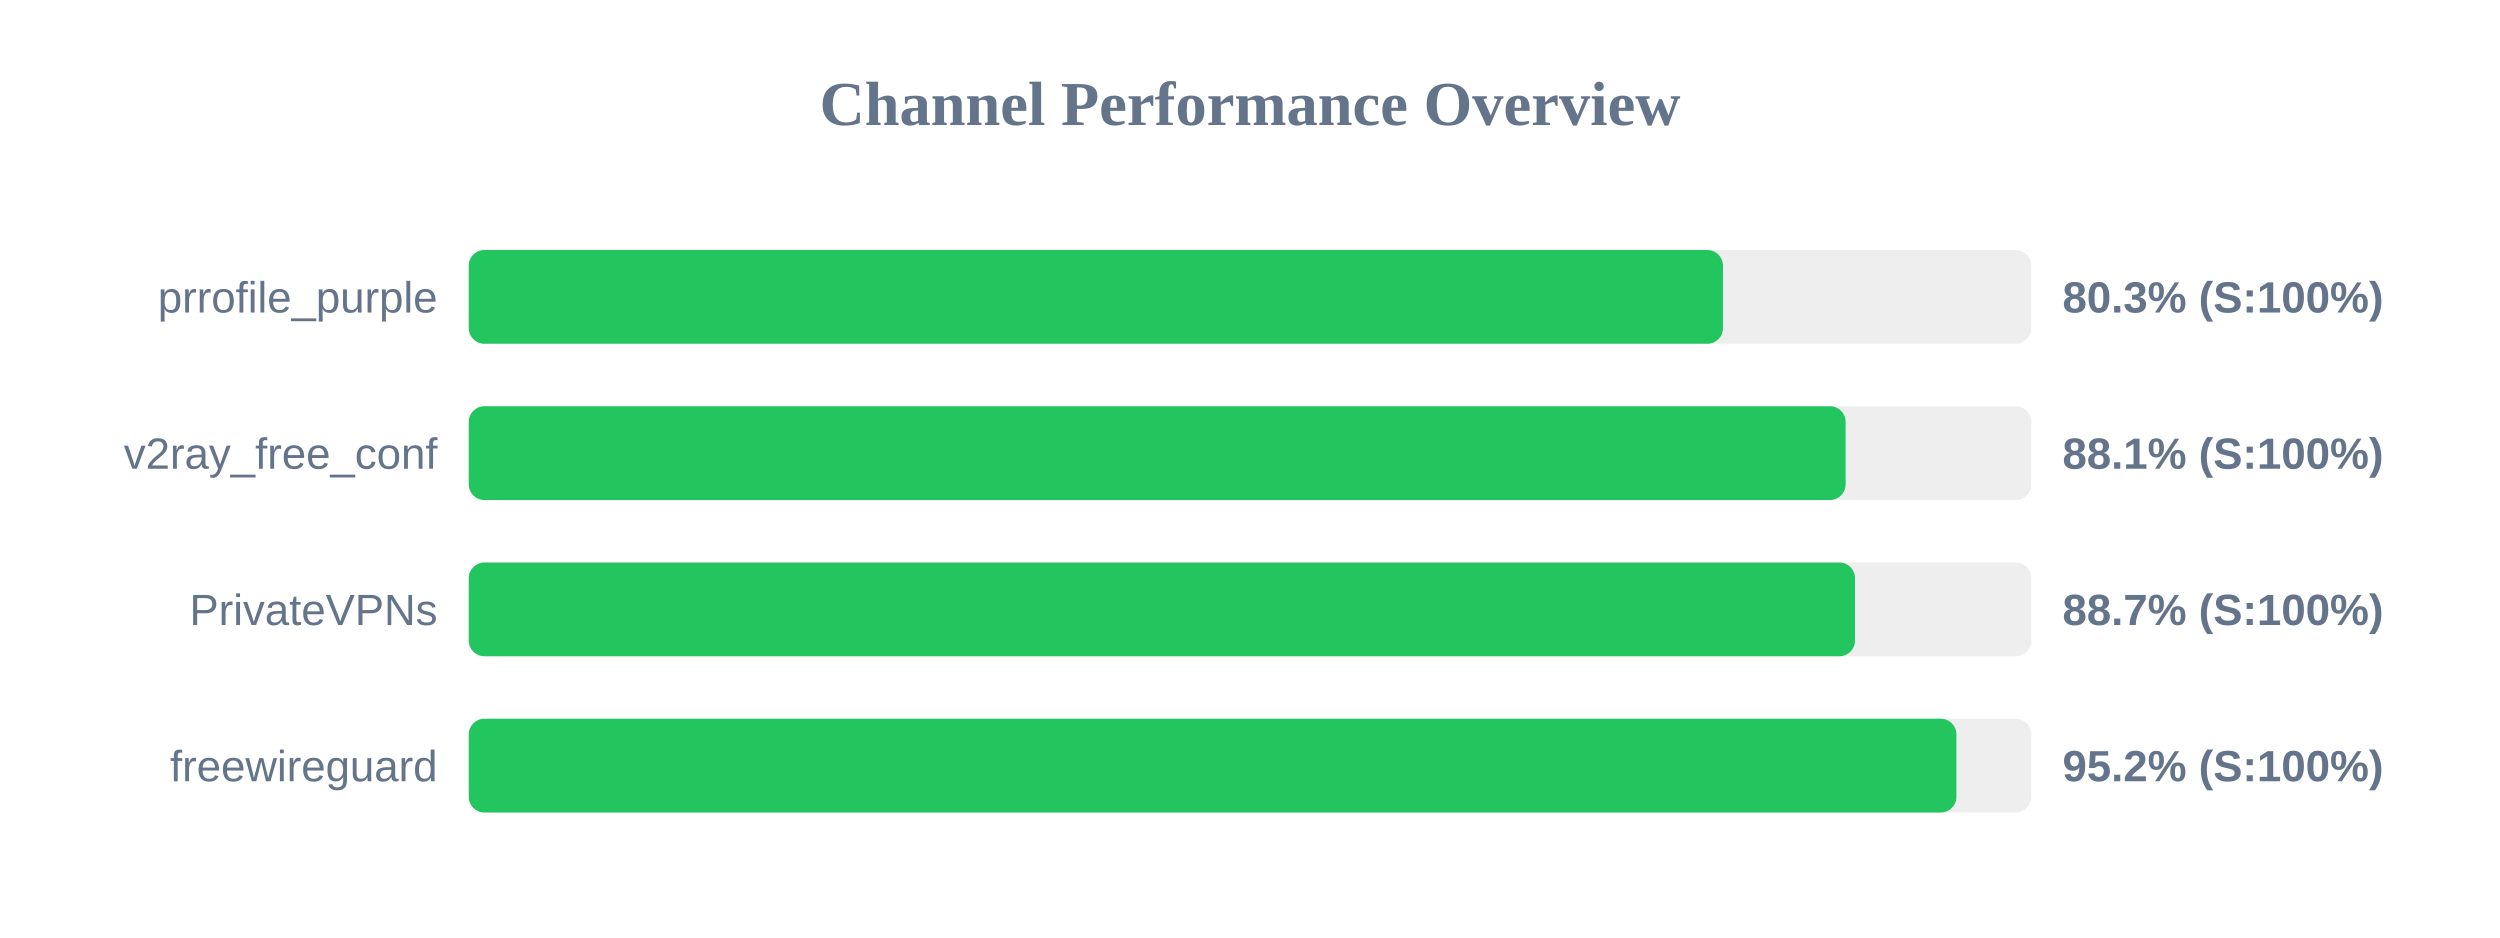
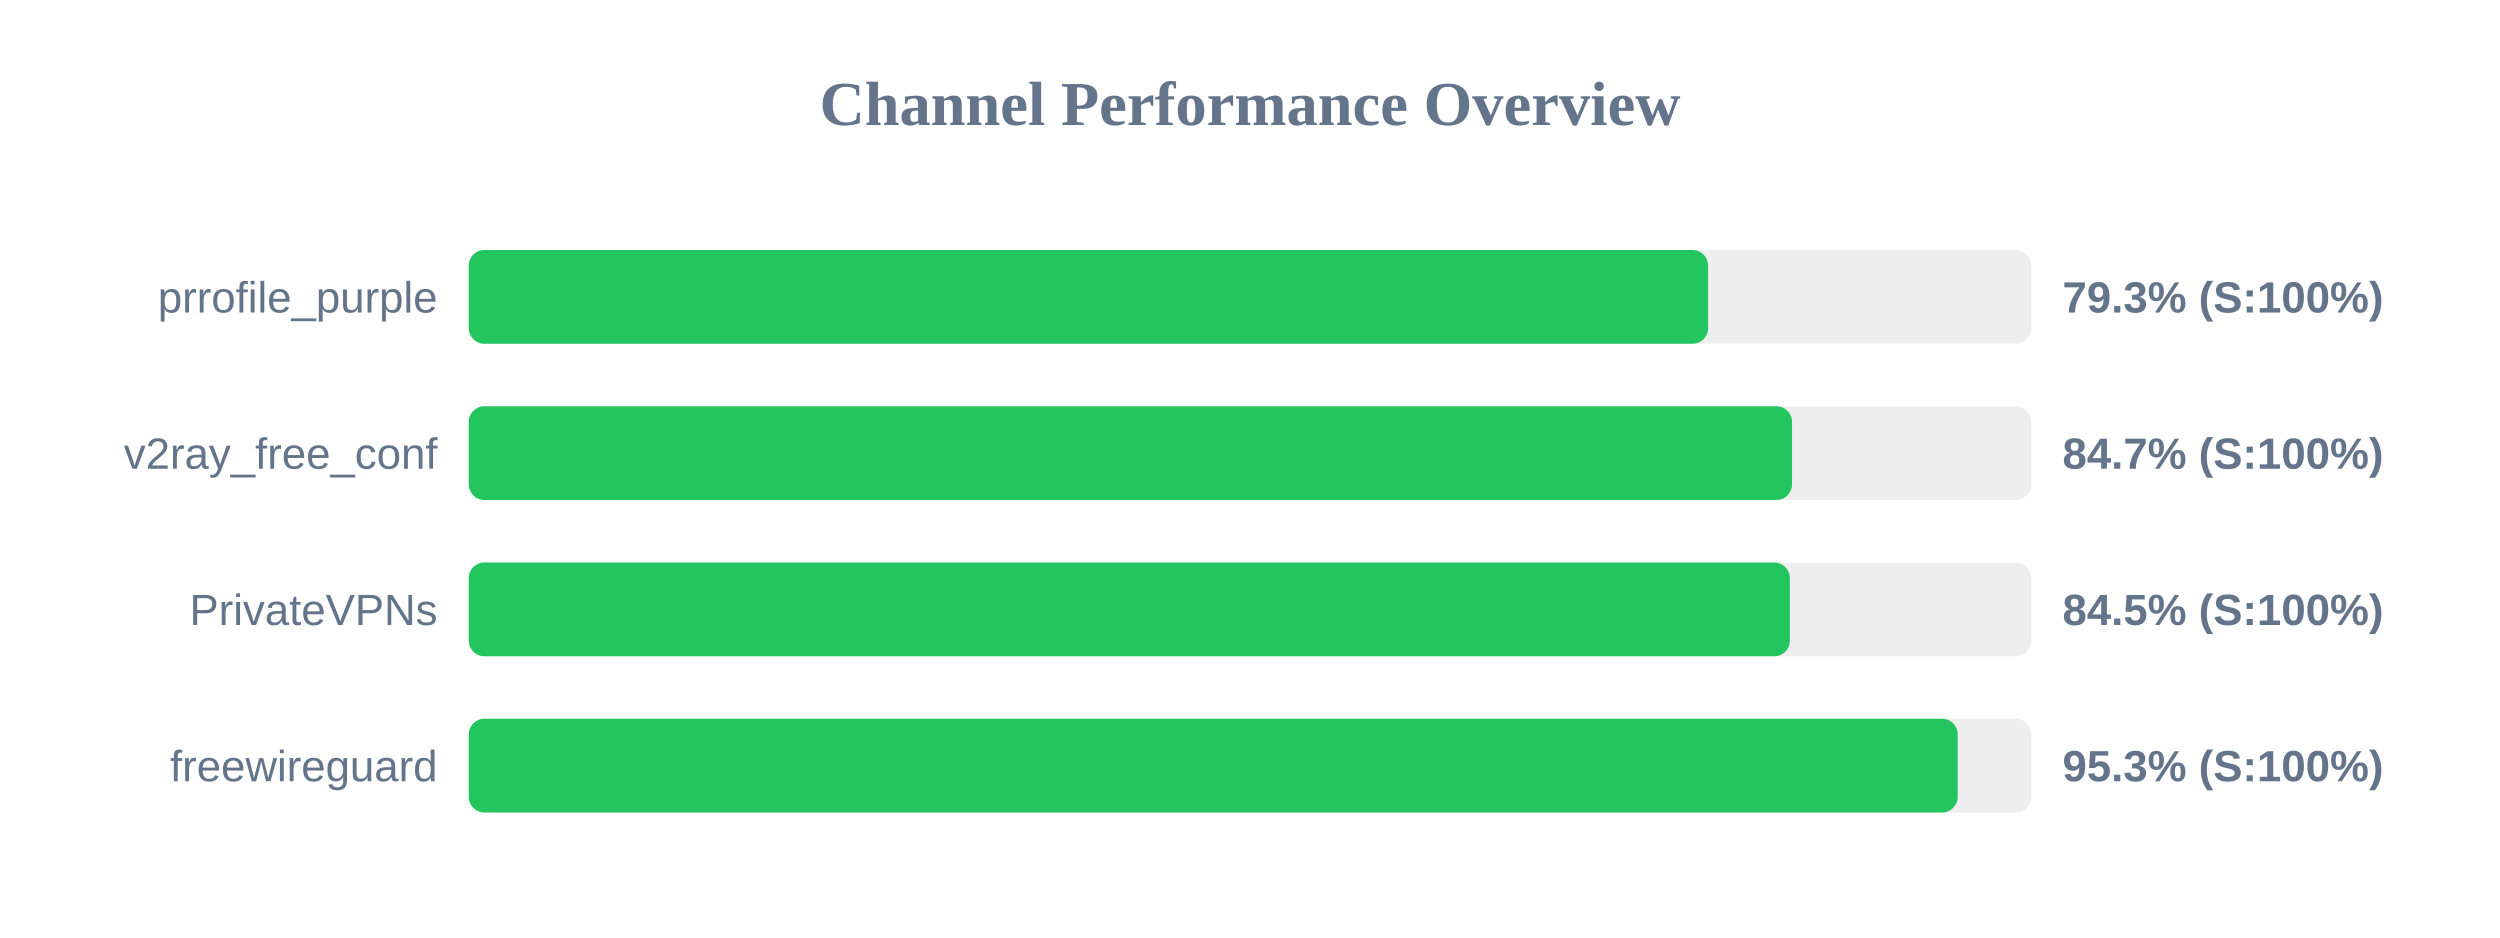
<svg xmlns="http://www.w3.org/2000/svg" width="800" height="300" version="1.1">
  <style>
        .row { font: 14px Arial; fill: #64748b; }
        .score { font: bold 14px Arial; fill: #64748b; }
    </style>
  <text x="400" y="40" text-anchor="middle" font-size="20px" font-weight="bold" fill="#64748b">Channel Performance Overview</text>
  <rect x="150" y="80" width="500" height="30" fill="#eee" rx="5" />
-   <rect x="150" y="80" width="401.35" height="30" fill="#22c55e" rx="5" />
+   <rect x="150" y="80" width="396.6" height="30" fill="#22c55e" rx="5" />
  <text x="140" y="100" text-anchor="end" class="row">prrofile_purple</text>
-   <text x="660" y="100" text-anchor="start" class="score">80.3% (S:100%)</text>
+   <text x="660" y="100" text-anchor="start" class="score">79.3% (S:100%)</text>
  <rect x="150" y="130" width="500" height="30" fill="#eee" rx="5" />
-   <rect x="150" y="130" width="440.6" height="30" fill="#22c55e" rx="5" />
+   <rect x="150" y="130" width="423.45" height="30" fill="#22c55e" rx="5" />
  <text x="140" y="150" text-anchor="end" class="row">v2ray_free_conf</text>
-   <text x="660" y="150" text-anchor="start" class="score">88.1% (S:100%)</text>
+   <text x="660" y="150" text-anchor="start" class="score">84.7% (S:100%)</text>
  <rect x="150" y="180" width="500" height="30" fill="#eee" rx="5" />
-   <rect x="150" y="180" width="443.6" height="30" fill="#22c55e" rx="5" />
+   <rect x="150" y="180" width="422.75" height="30" fill="#22c55e" rx="5" />
  <text x="140" y="200" text-anchor="end" class="row">PrivateVPNs</text>
-   <text x="660" y="200" text-anchor="start" class="score">88.7% (S:100%)</text>
+   <text x="660" y="200" text-anchor="start" class="score">84.5% (S:100%)</text>
  <rect x="150" y="230" width="500" height="30" fill="#eee" rx="5" />
-   <rect x="150" y="230" width="476.05" height="30" fill="#22c55e" rx="5" />
+   <rect x="150" y="230" width="476.45" height="30" fill="#22c55e" rx="5" />
  <text x="140" y="250" text-anchor="end" class="row">freewireguard</text>
-   <text x="660" y="250" text-anchor="start" class="score">95.2% (S:100%)</text>
+   <text x="660" y="250" text-anchor="start" class="score">95.3% (S:100%)</text>
</svg>
